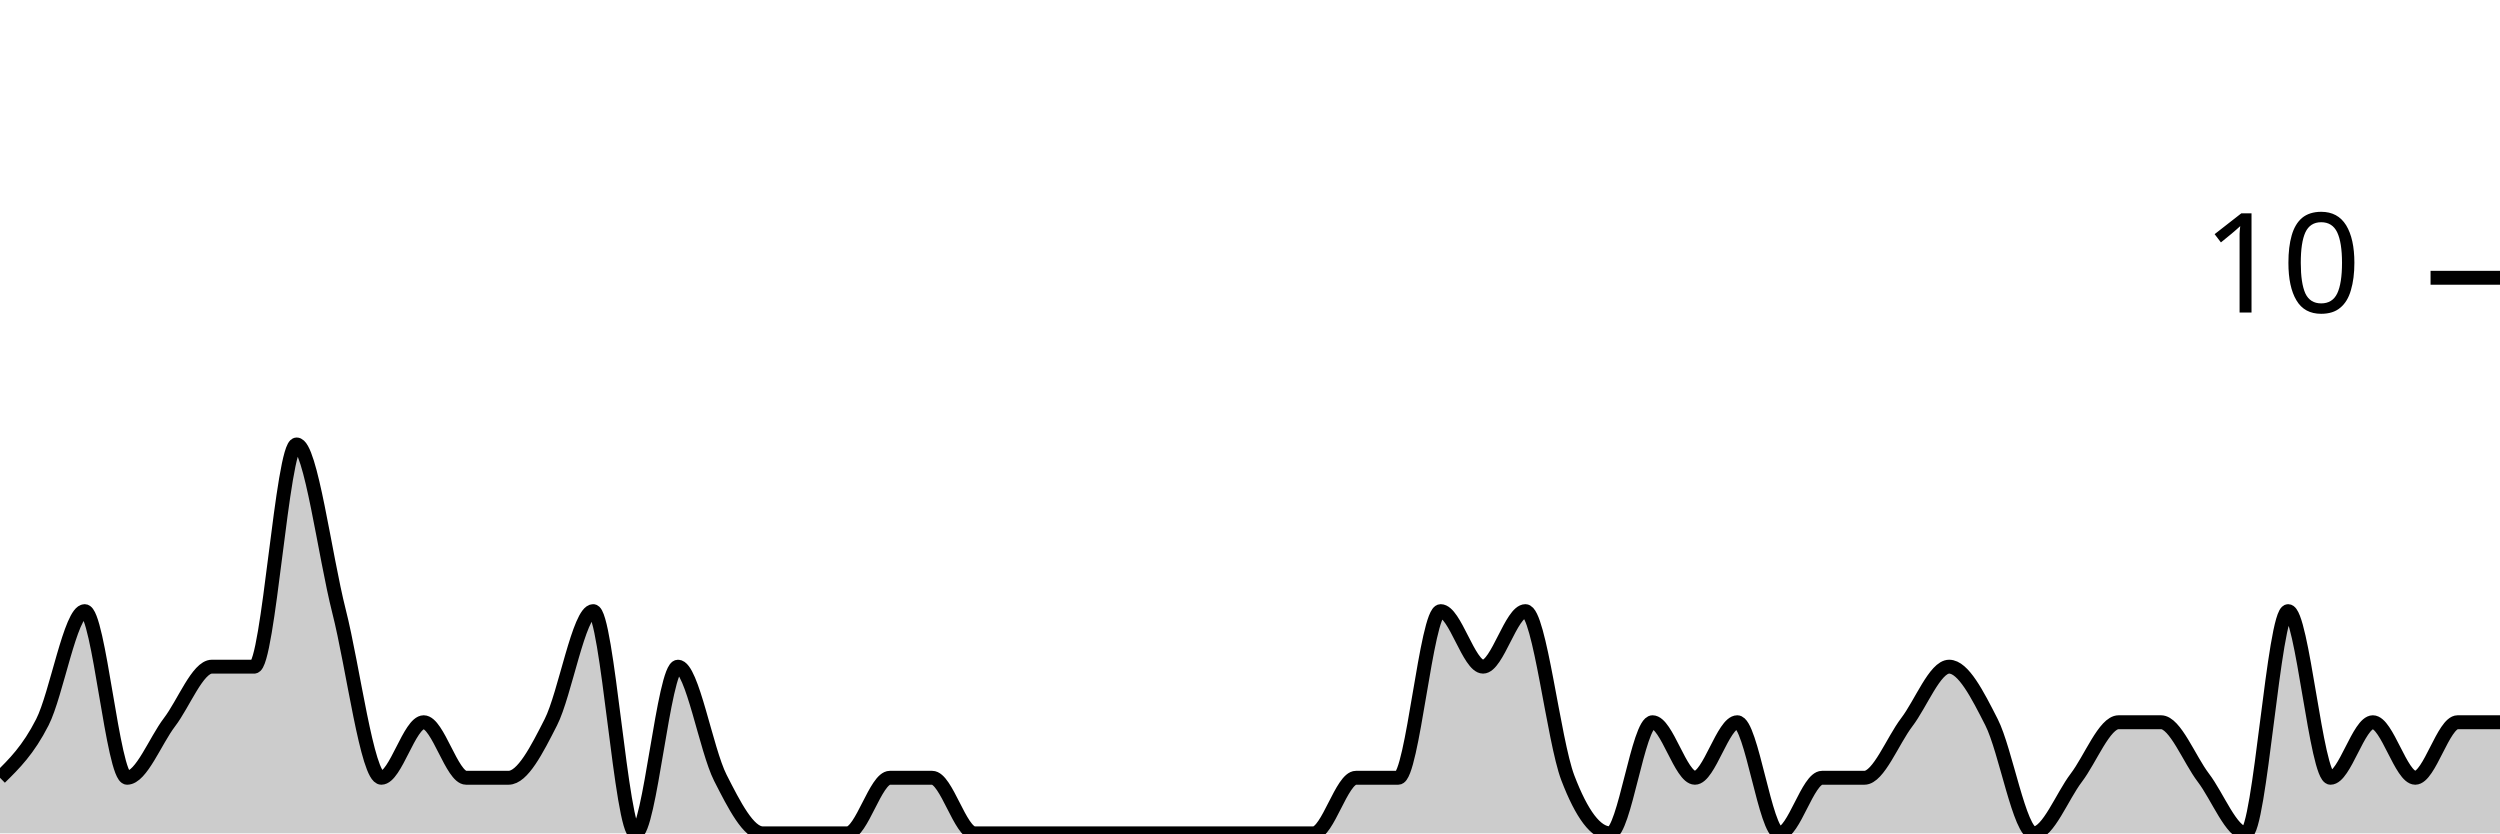
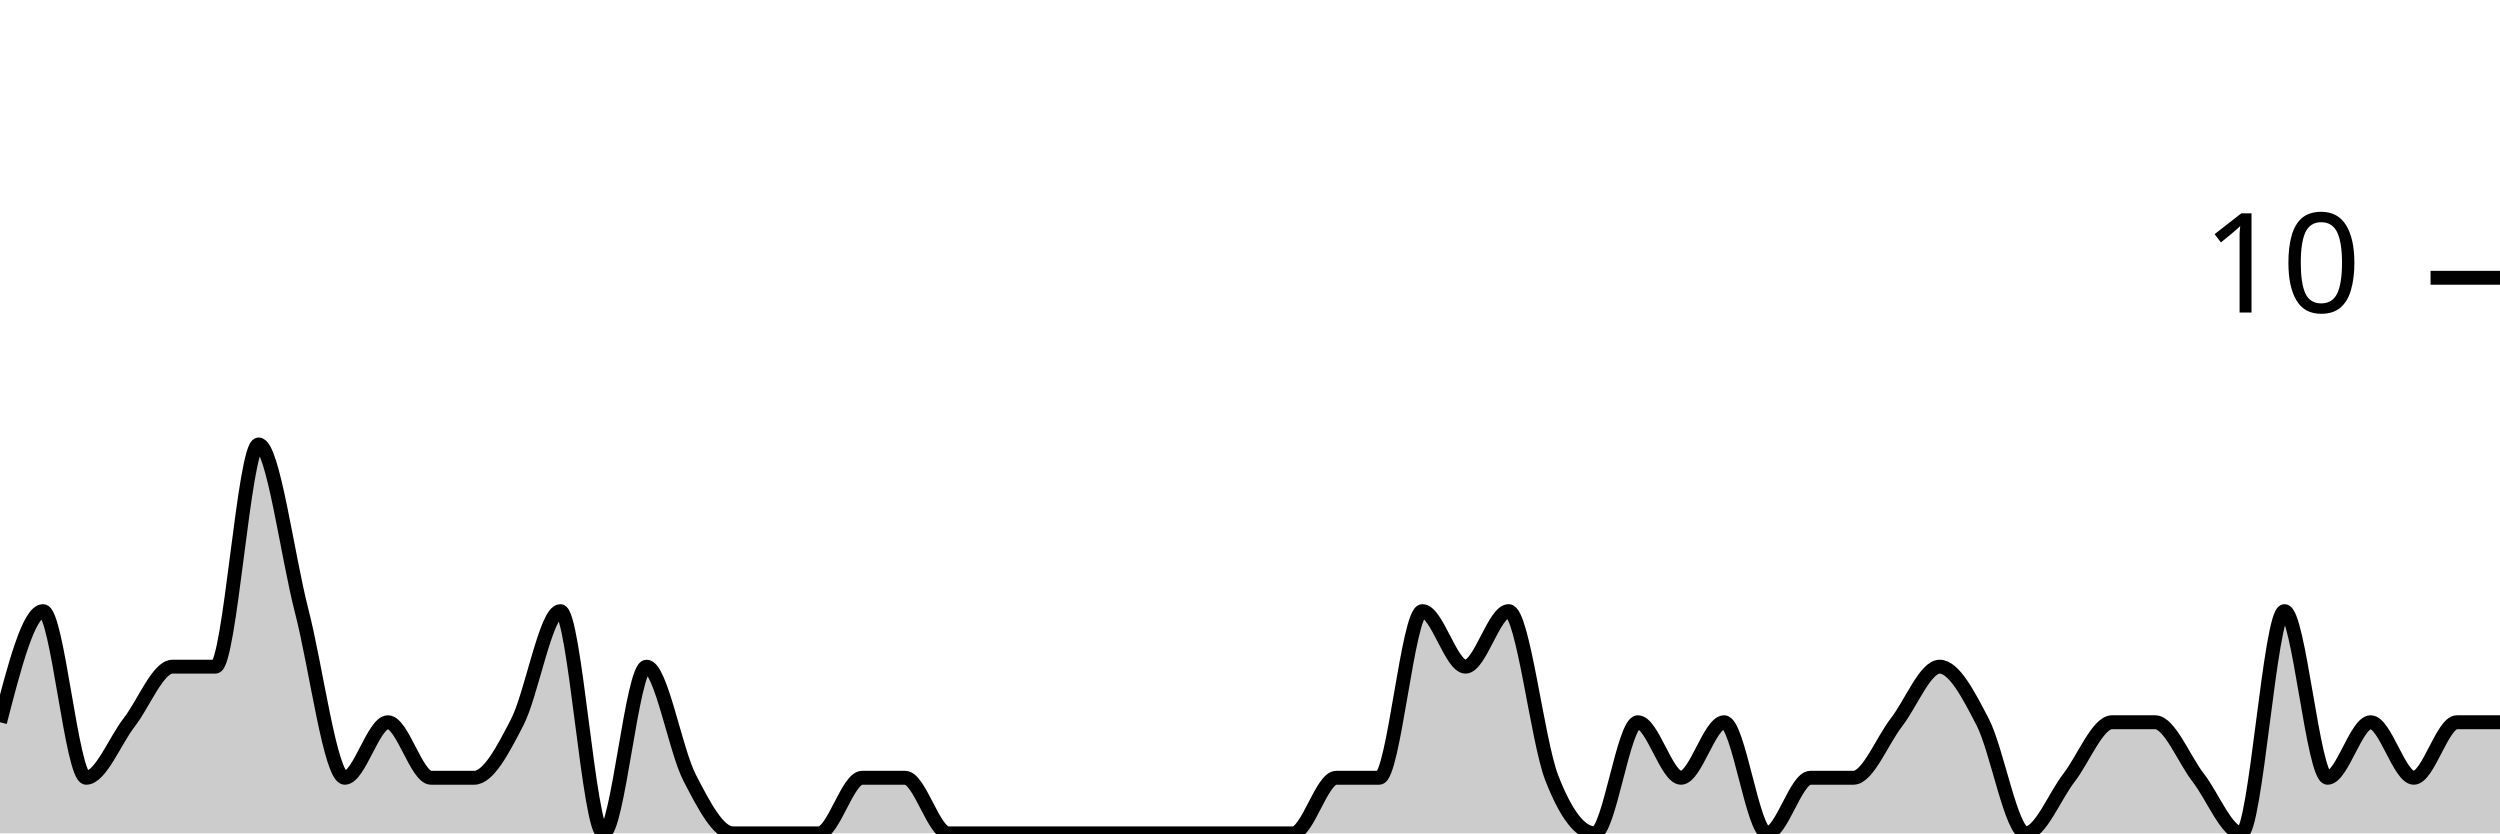
<svg xmlns="http://www.w3.org/2000/svg" viewBox="0 0 180 60">
  <g transform="translate(0,20)">
-     <path class="area" fill="rgba(0, 0, 0, 0.2)" d="M0,36C1.017,35,2.034,34,3.051,32C4.068,30,5.085,24,6.102,24C7.119,24,8.136,36,9.153,36C10.169,36,11.186,33.333,12.203,32C13.22,30.667,14.237,28,15.254,28C16.271,28,17.288,28,18.305,28C19.322,28,20.339,12,21.356,12C22.373,12,23.39,20,24.407,24C25.424,28,26.441,36,27.458,36C28.475,36,29.492,32,30.508,32C31.525,32,32.542,36,33.559,36C34.576,36,35.593,36,36.61,36C37.627,36,38.644,34,39.661,32C40.678,30,41.695,24,42.712,24C43.729,24,44.746,40,45.763,40C46.78,40,47.797,28,48.814,28C49.831,28,50.847,34,51.864,36C52.881,38,53.898,40,54.915,40C55.932,40,56.949,40,57.966,40C58.983,40,60,40,61.017,40C62.034,40,63.051,36,64.068,36C65.085,36,66.102,36,67.119,36C68.136,36,69.153,40,70.169,40C71.186,40,72.203,40,73.22,40C74.237,40,75.254,40,76.271,40C77.288,40,78.305,40,79.322,40C80.339,40,81.356,40,82.373,40C83.39,40,84.407,40,85.424,40C86.441,40,87.458,40,88.475,40C89.492,40,90.508,40,91.525,40C92.542,40,93.559,40,94.576,40C95.593,40,96.61,36,97.627,36C98.644,36,99.661,36,100.678,36C101.695,36,102.712,24,103.729,24C104.746,24,105.763,28,106.78,28C107.797,28,108.814,24,109.831,24C110.847,24,111.864,33.333,112.881,36C113.898,38.667,114.915,40,115.932,40C116.949,40,117.966,32,118.983,32C120,32,121.017,36,122.034,36C123.051,36,124.068,32,125.085,32C126.102,32,127.119,40,128.136,40C129.153,40,130.169,36,131.186,36C132.203,36,133.22,36,134.237,36C135.254,36,136.271,33.333,137.288,32C138.305,30.667,139.322,28,140.339,28C141.356,28,142.373,30,143.39,32C144.407,34,145.424,40,146.441,40C147.458,40,148.475,37.333,149.492,36C150.508,34.667,151.525,32,152.542,32C153.559,32,154.576,32,155.593,32C156.61,32,157.627,34.667,158.644,36C159.661,37.333,160.678,40,161.695,40C162.712,40,163.729,24,164.746,24C165.763,24,166.78,36,167.797,36C168.814,36,169.831,32,170.847,32C171.864,32,172.881,36,173.898,36C174.915,36,175.932,32,176.949,32C177.966,32,178.983,32,180,32L180,40C178.983,40,177.966,40,176.949,40C175.932,40,174.915,40,173.898,40C172.881,40,171.864,40,170.847,40C169.831,40,168.814,40,167.797,40C166.78,40,165.763,40,164.746,40C163.729,40,162.712,40,161.695,40C160.678,40,159.661,40,158.644,40C157.627,40,156.61,40,155.593,40C154.576,40,153.559,40,152.542,40C151.525,40,150.508,40,149.492,40C148.475,40,147.458,40,146.441,40C145.424,40,144.407,40,143.39,40C142.373,40,141.356,40,140.339,40C139.322,40,138.305,40,137.288,40C136.271,40,135.254,40,134.237,40C133.22,40,132.203,40,131.186,40C130.169,40,129.153,40,128.136,40C127.119,40,126.102,40,125.085,40C124.068,40,123.051,40,122.034,40C121.017,40,120,40,118.983,40C117.966,40,116.949,40,115.932,40C114.915,40,113.898,40,112.881,40C111.864,40,110.847,40,109.831,40C108.814,40,107.797,40,106.78,40C105.763,40,104.746,40,103.729,40C102.712,40,101.695,40,100.678,40C99.661,40,98.644,40,97.627,40C96.61,40,95.593,40,94.576,40C93.559,40,92.542,40,91.525,40C90.508,40,89.492,40,88.475,40C87.458,40,86.441,40,85.424,40C84.407,40,83.39,40,82.373,40C81.356,40,80.339,40,79.322,40C78.305,40,77.288,40,76.271,40C75.254,40,74.237,40,73.22,40C72.203,40,71.186,40,70.169,40C69.153,40,68.136,40,67.119,40C66.102,40,65.085,40,64.068,40C63.051,40,62.034,40,61.017,40C60,40,58.983,40,57.966,40C56.949,40,55.932,40,54.915,40C53.898,40,52.881,40,51.864,40C50.847,40,49.831,40,48.814,40C47.797,40,46.78,40,45.763,40C44.746,40,43.729,40,42.712,40C41.695,40,40.678,40,39.661,40C38.644,40,37.627,40,36.61,40C35.593,40,34.576,40,33.559,40C32.542,40,31.525,40,30.508,40C29.492,40,28.475,40,27.458,40C26.441,40,25.424,40,24.407,40C23.39,40,22.373,40,21.356,40C20.339,40,19.322,40,18.305,40C17.288,40,16.271,40,15.254,40C14.237,40,13.22,40,12.203,40C11.186,40,10.169,40,9.153,40C8.136,40,7.119,40,6.102,40C5.085,40,4.068,40,3.051,40C2.034,40,1.017,40,0,40Z" />
-     <path class="line" stroke="black" fill="none" d="M0,36C1.017,35,2.034,34,3.051,32C4.068,30,5.085,24,6.102,24C7.119,24,8.136,36,9.153,36C10.169,36,11.186,33.333,12.203,32C13.22,30.667,14.237,28,15.254,28C16.271,28,17.288,28,18.305,28C19.322,28,20.339,12,21.356,12C22.373,12,23.39,20,24.407,24C25.424,28,26.441,36,27.458,36C28.475,36,29.492,32,30.508,32C31.525,32,32.542,36,33.559,36C34.576,36,35.593,36,36.61,36C37.627,36,38.644,34,39.661,32C40.678,30,41.695,24,42.712,24C43.729,24,44.746,40,45.763,40C46.78,40,47.797,28,48.814,28C49.831,28,50.847,34,51.864,36C52.881,38,53.898,40,54.915,40C55.932,40,56.949,40,57.966,40C58.983,40,60,40,61.017,40C62.034,40,63.051,36,64.068,36C65.085,36,66.102,36,67.119,36C68.136,36,69.153,40,70.169,40C71.186,40,72.203,40,73.22,40C74.237,40,75.254,40,76.271,40C77.288,40,78.305,40,79.322,40C80.339,40,81.356,40,82.373,40C83.39,40,84.407,40,85.424,40C86.441,40,87.458,40,88.475,40C89.492,40,90.508,40,91.525,40C92.542,40,93.559,40,94.576,40C95.593,40,96.61,36,97.627,36C98.644,36,99.661,36,100.678,36C101.695,36,102.712,24,103.729,24C104.746,24,105.763,28,106.78,28C107.797,28,108.814,24,109.831,24C110.847,24,111.864,33.333,112.881,36C113.898,38.667,114.915,40,115.932,40C116.949,40,117.966,32,118.983,32C120,32,121.017,36,122.034,36C123.051,36,124.068,32,125.085,32C126.102,32,127.119,40,128.136,40C129.153,40,130.169,36,131.186,36C132.203,36,133.22,36,134.237,36C135.254,36,136.271,33.333,137.288,32C138.305,30.667,139.322,28,140.339,28C141.356,28,142.373,30,143.39,32C144.407,34,145.424,40,146.441,40C147.458,40,148.475,37.333,149.492,36C150.508,34.667,151.525,32,152.542,32C153.559,32,154.576,32,155.593,32C156.61,32,157.627,34.667,158.644,36C159.661,37.333,160.678,40,161.695,40C162.712,40,163.729,24,164.746,24C165.763,24,166.78,36,167.797,36C168.814,36,169.831,32,170.847,32C171.864,32,172.881,36,173.898,36C174.915,36,175.932,32,176.949,32C177.966,32,178.983,32,180,32" />
+     <path class="area" fill="rgba(0, 0, 0, 0.2)" d="M0,32C1.034,28,2.069,24,3.103,24C4.138,24,5.172,36,6.207,36C7.241,36,8.276,33.333,9.31,32C10.345,30.667,11.379,28,12.414,28C13.448,28,14.483,28,15.517,28C16.552,28,17.586,12,18.621,12C19.655,12,20.69,20,21.724,24C22.759,28,23.793,36,24.828,36C25.862,36,26.897,32,27.931,32C28.966,32,30,36,31.034,36C32.069,36,33.103,36,34.138,36C35.172,36,36.207,34,37.241,32C38.276,30,39.31,24,40.345,24C41.379,24,42.414,40,43.448,40C44.483,40,45.517,28,46.552,28C47.586,28,48.621,34,49.655,36C50.69,38,51.724,40,52.759,40C53.793,40,54.828,40,55.862,40C56.897,40,57.931,40,58.966,40C60,40,61.034,36,62.069,36C63.103,36,64.138,36,65.172,36C66.207,36,67.241,40,68.276,40C69.31,40,70.345,40,71.379,40C72.414,40,73.448,40,74.483,40C75.517,40,76.552,40,77.586,40C78.621,40,79.655,40,80.69,40C81.724,40,82.759,40,83.793,40C84.828,40,85.862,40,86.897,40C87.931,40,88.966,40,90,40C91.034,40,92.069,40,93.103,40C94.138,40,95.172,36,96.207,36C97.241,36,98.276,36,99.31,36C100.345,36,101.379,24,102.414,24C103.448,24,104.483,28,105.517,28C106.552,28,107.586,24,108.621,24C109.655,24,110.69,33.333,111.724,36C112.759,38.667,113.793,40,114.828,40C115.862,40,116.897,32,117.931,32C118.966,32,120,36,121.034,36C122.069,36,123.103,32,124.138,32C125.172,32,126.207,40,127.241,40C128.276,40,129.31,36,130.345,36C131.379,36,132.414,36,133.448,36C134.483,36,135.517,33.333,136.552,32C137.586,30.667,138.621,28,139.655,28C140.69,28,141.724,30,142.759,32C143.793,34,144.828,40,145.862,40C146.897,40,147.931,37.333,148.966,36C150,34.667,151.034,32,152.069,32C153.103,32,154.138,32,155.172,32C156.207,32,157.241,34.667,158.276,36C159.31,37.333,160.345,40,161.379,40C162.414,40,163.448,24,164.483,24C165.517,24,166.552,36,167.586,36C168.621,36,169.655,32,170.69,32C171.724,32,172.759,36,173.793,36C174.828,36,175.862,32,176.897,32C177.931,32,178.966,32,180,32L180,40C178.966,40,177.931,40,176.897,40C175.862,40,174.828,40,173.793,40C172.759,40,171.724,40,170.69,40C169.655,40,168.621,40,167.586,40C166.552,40,165.517,40,164.483,40C163.448,40,162.414,40,161.379,40C160.345,40,159.31,40,158.276,40C157.241,40,156.207,40,155.172,40C154.138,40,153.103,40,152.069,40C151.034,40,150,40,148.966,40C147.931,40,146.897,40,145.862,40C144.828,40,143.793,40,142.759,40C141.724,40,140.69,40,139.655,40C138.621,40,137.586,40,136.552,40C135.517,40,134.483,40,133.448,40C132.414,40,131.379,40,130.345,40C129.31,40,128.276,40,127.241,40C126.207,40,125.172,40,124.138,40C123.103,40,122.069,40,121.034,40C120,40,118.966,40,117.931,40C116.897,40,115.862,40,114.828,40C113.793,40,112.759,40,111.724,40C110.69,40,109.655,40,108.621,40C107.586,40,106.552,40,105.517,40C104.483,40,103.448,40,102.414,40C101.379,40,100.345,40,99.31,40C98.276,40,97.241,40,96.207,40C95.172,40,94.138,40,93.103,40C92.069,40,91.034,40,90,40C88.966,40,87.931,40,86.897,40C85.862,40,84.828,40,83.793,40C82.759,40,81.724,40,80.69,40C79.655,40,78.621,40,77.586,40C76.552,40,75.517,40,74.483,40C73.448,40,72.414,40,71.379,40C70.345,40,69.31,40,68.276,40C67.241,40,66.207,40,65.172,40C64.138,40,63.103,40,62.069,40C61.034,40,60,40,58.966,40C57.931,40,56.897,40,55.862,40C54.828,40,53.793,40,52.759,40C51.724,40,50.69,40,49.655,40C48.621,40,47.586,40,46.552,40C45.517,40,44.483,40,43.448,40C42.414,40,41.379,40,40.345,40C39.31,40,38.276,40,37.241,40C36.207,40,35.172,40,34.138,40C33.103,40,32.069,40,31.034,40C30,40,28.966,40,27.931,40C26.897,40,25.862,40,24.828,40C23.793,40,22.759,40,21.724,40C20.69,40,19.655,40,18.621,40C17.586,40,16.552,40,15.517,40C14.483,40,13.448,40,12.414,40C11.379,40,10.345,40,9.31,40C8.276,40,7.241,40,6.207,40C5.172,40,4.138,40,3.103,40C2.069,40,1.034,40,0,40Z" />
+     <path class="line" stroke="black" fill="none" d="M0,32C1.034,28,2.069,24,3.103,24C4.138,24,5.172,36,6.207,36C7.241,36,8.276,33.333,9.31,32C10.345,30.667,11.379,28,12.414,28C13.448,28,14.483,28,15.517,28C16.552,28,17.586,12,18.621,12C19.655,12,20.69,20,21.724,24C22.759,28,23.793,36,24.828,36C25.862,36,26.897,32,27.931,32C28.966,32,30,36,31.034,36C32.069,36,33.103,36,34.138,36C35.172,36,36.207,34,37.241,32C38.276,30,39.31,24,40.345,24C41.379,24,42.414,40,43.448,40C44.483,40,45.517,28,46.552,28C47.586,28,48.621,34,49.655,36C50.69,38,51.724,40,52.759,40C53.793,40,54.828,40,55.862,40C56.897,40,57.931,40,58.966,40C60,40,61.034,36,62.069,36C63.103,36,64.138,36,65.172,36C66.207,36,67.241,40,68.276,40C69.31,40,70.345,40,71.379,40C72.414,40,73.448,40,74.483,40C75.517,40,76.552,40,77.586,40C78.621,40,79.655,40,80.69,40C81.724,40,82.759,40,83.793,40C84.828,40,85.862,40,86.897,40C87.931,40,88.966,40,90,40C91.034,40,92.069,40,93.103,40C94.138,40,95.172,36,96.207,36C97.241,36,98.276,36,99.31,36C100.345,36,101.379,24,102.414,24C103.448,24,104.483,28,105.517,28C106.552,28,107.586,24,108.621,24C109.655,24,110.69,33.333,111.724,36C112.759,38.667,113.793,40,114.828,40C115.862,40,116.897,32,117.931,32C118.966,32,120,36,121.034,36C122.069,36,123.103,32,124.138,32C125.172,32,126.207,40,127.241,40C128.276,40,129.31,36,130.345,36C131.379,36,132.414,36,133.448,36C134.483,36,135.517,33.333,136.552,32C137.586,30.667,138.621,28,139.655,28C140.69,28,141.724,30,142.759,32C143.793,34,144.828,40,145.862,40C146.897,40,147.931,37.333,148.966,36C150,34.667,151.034,32,152.069,32C153.103,32,154.138,32,155.172,32C156.207,32,157.241,34.667,158.276,36C159.31,37.333,160.345,40,161.379,40C162.414,40,163.448,24,164.483,24C165.517,24,166.552,36,167.586,36C168.621,36,169.655,32,170.69,32C171.724,32,172.759,36,173.793,36C174.828,36,175.862,32,176.897,32C177.931,32,178.966,32,180,32" />
    <path class="axis-ceiling" stroke-width="1" stroke="black" fill="none" d="M175,0L180,0" />
    <text class="axis-ceiling-label" font-family="sans-serif" text-anchor="end" font-size="10px" x="170" y="2.5">10</text>
  </g>
</svg>
